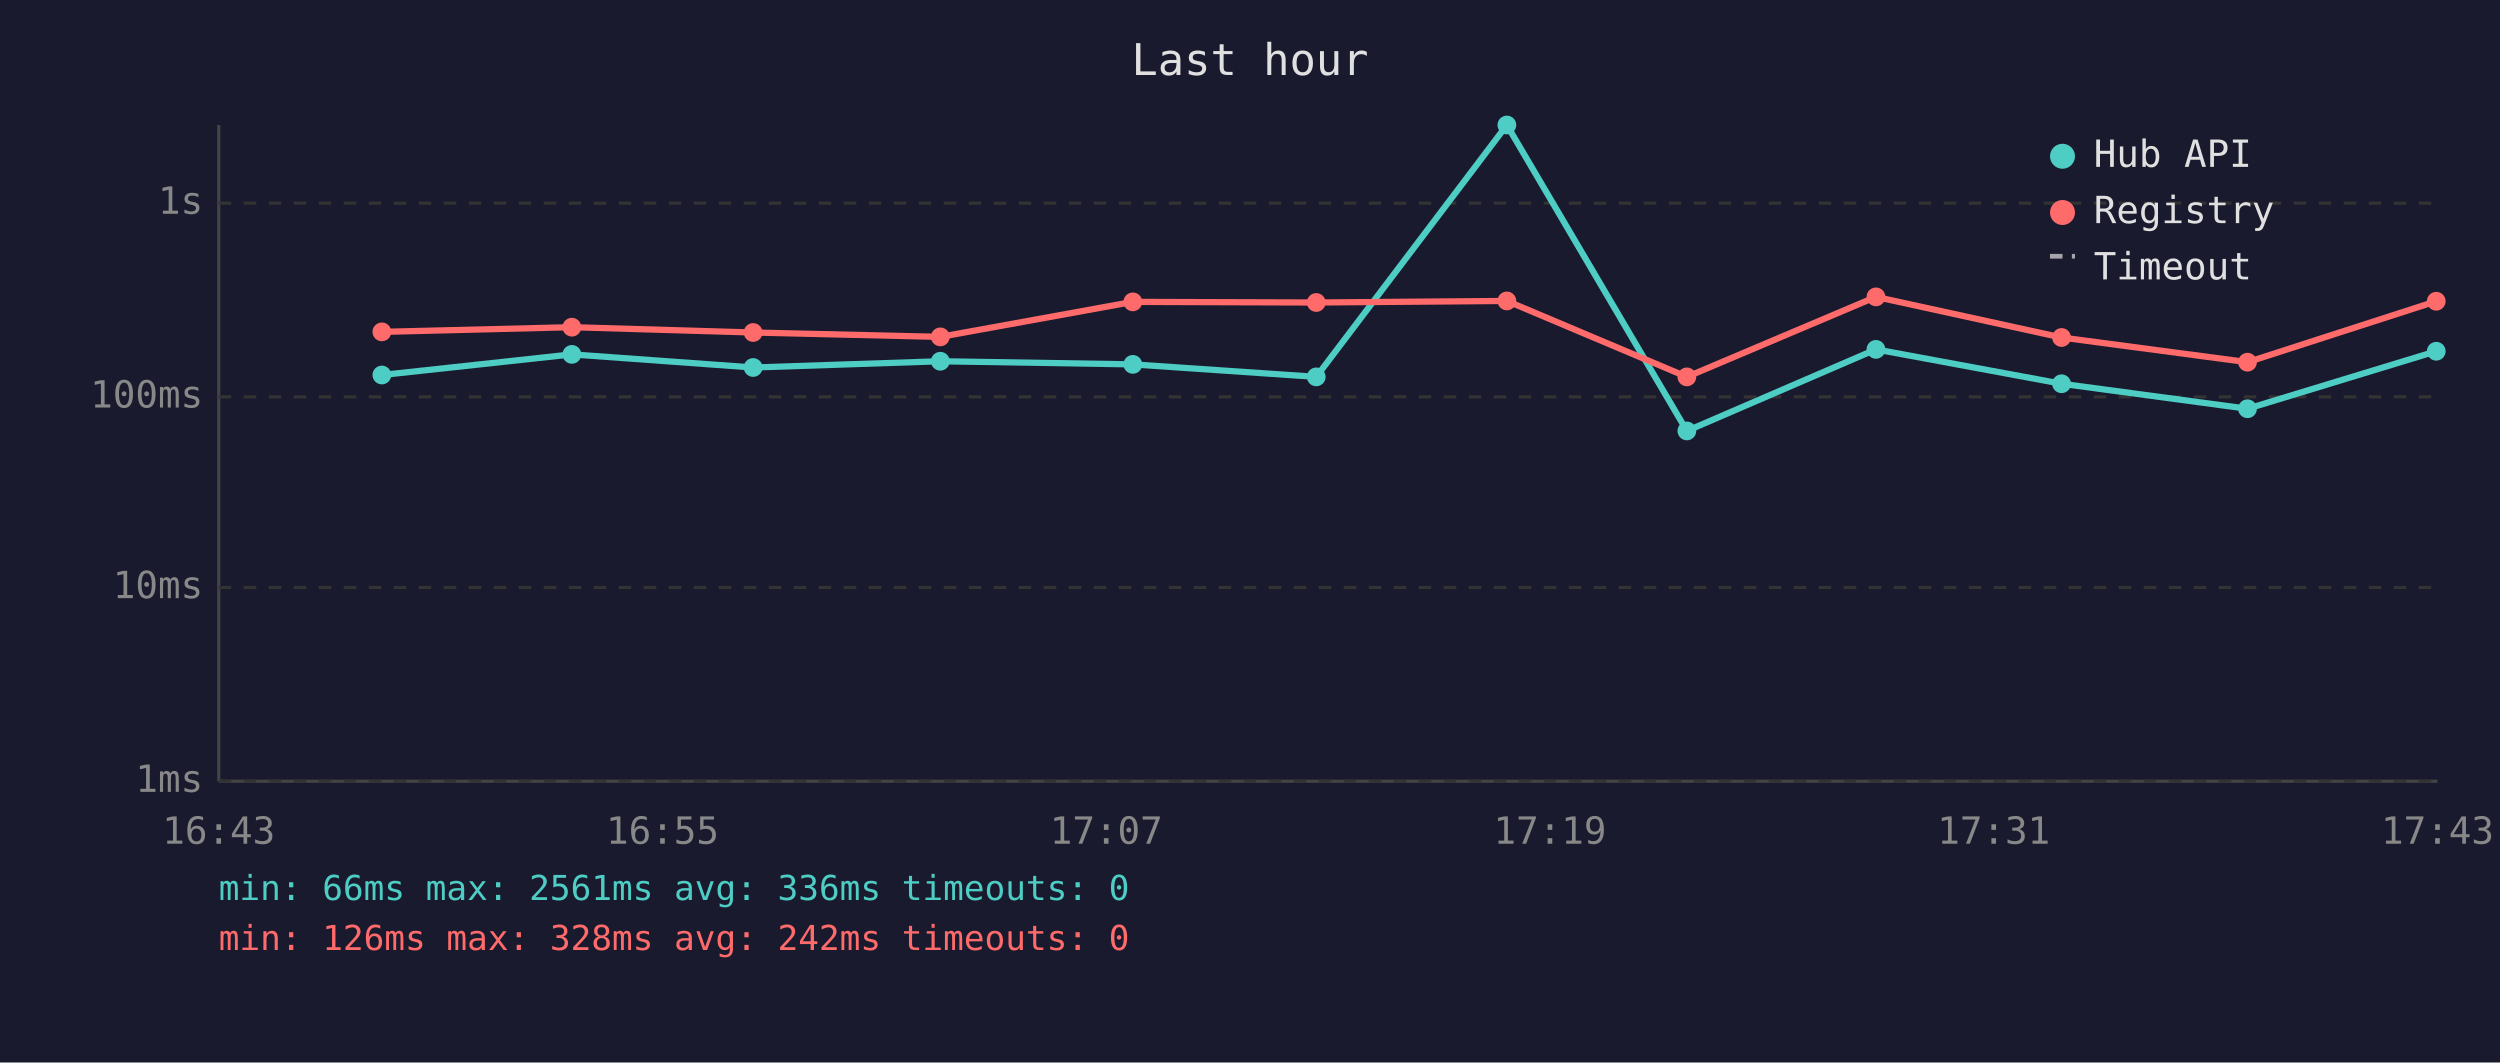
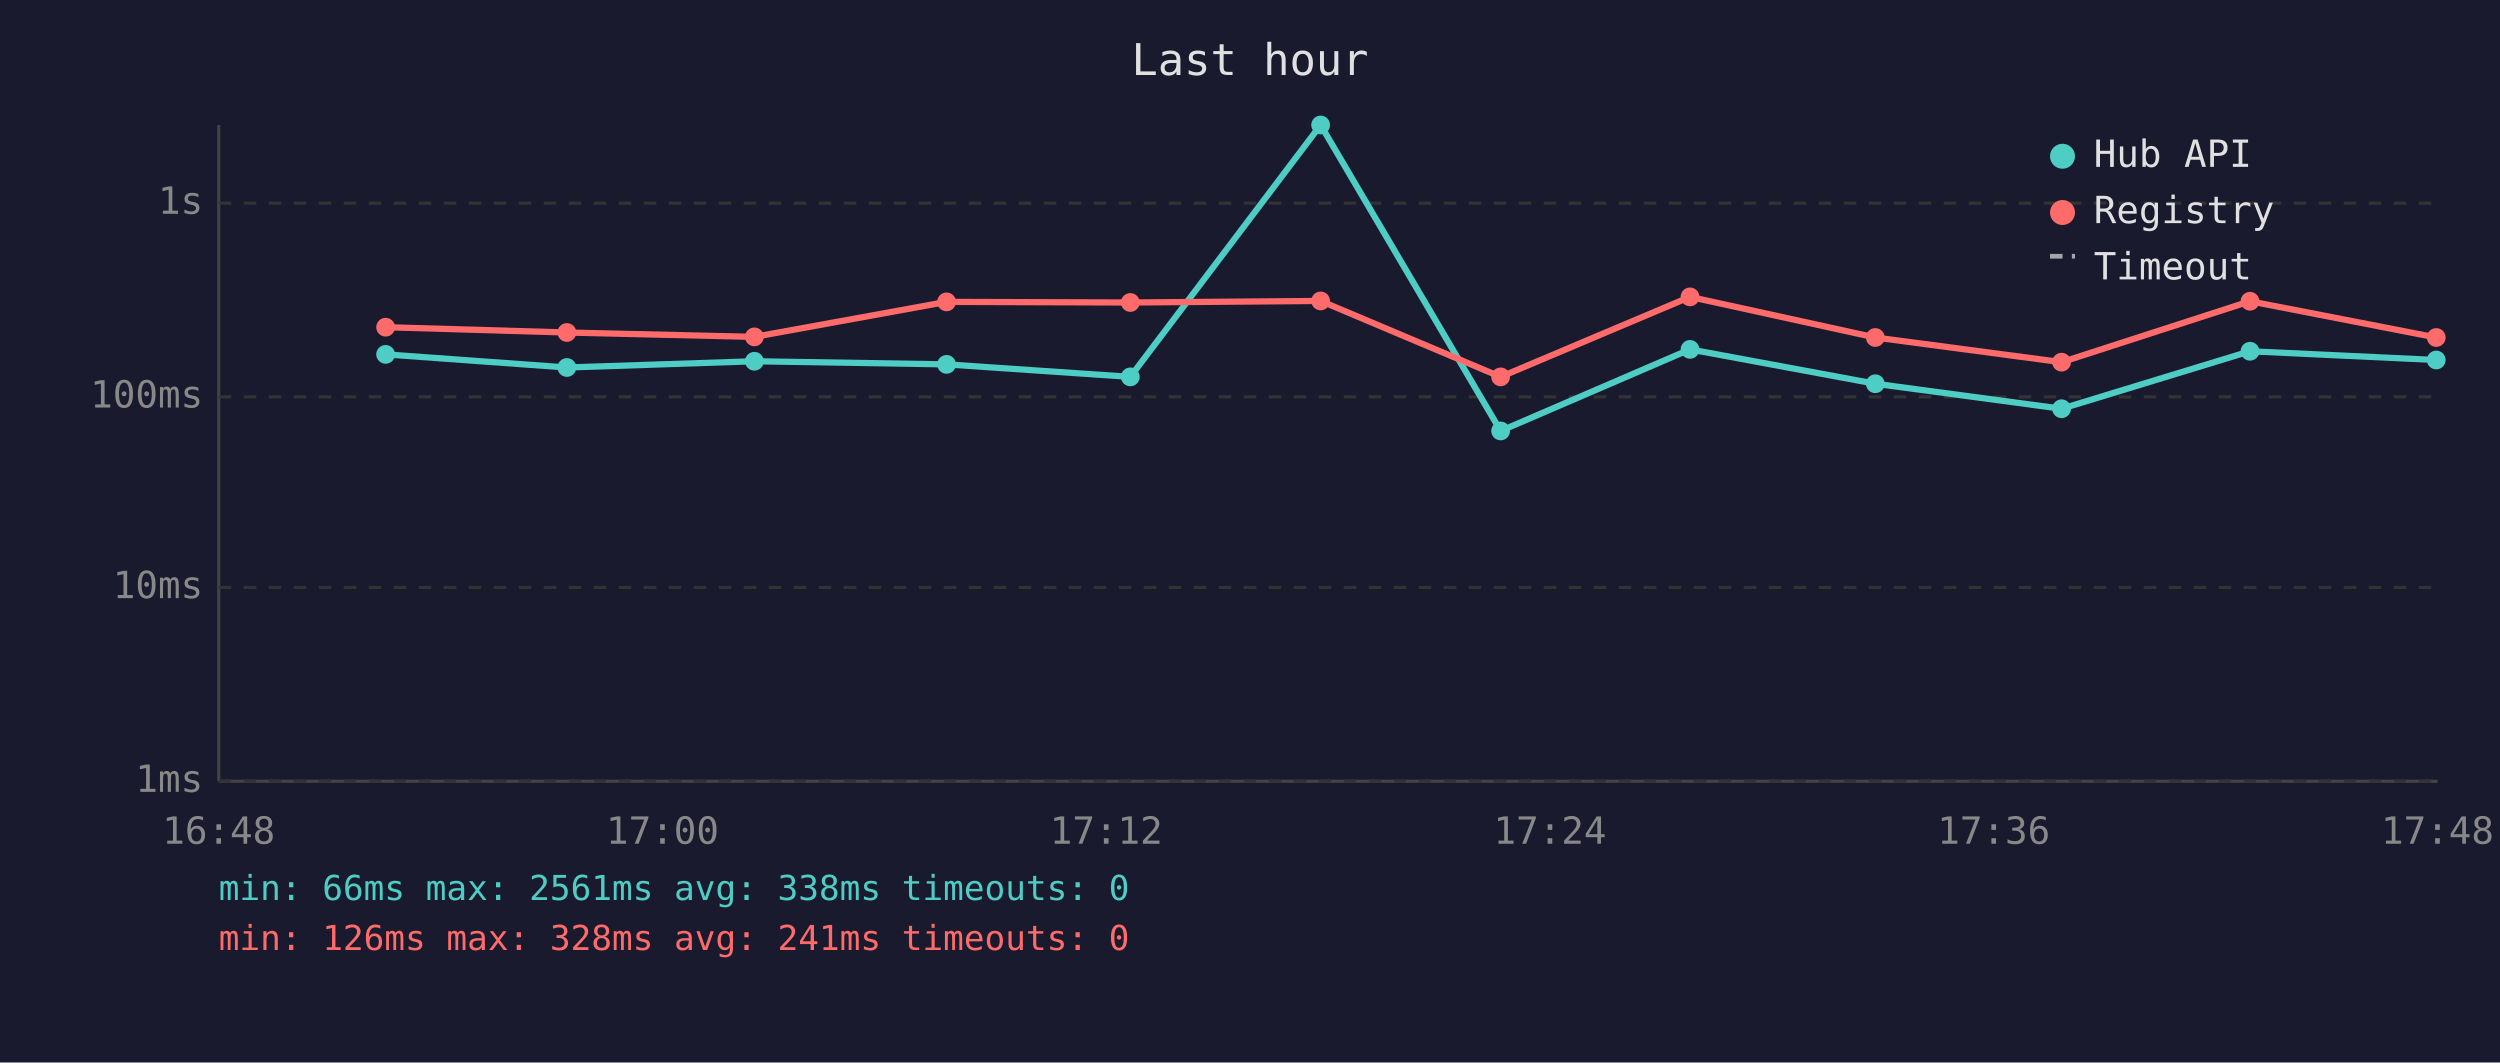
<svg xmlns="http://www.w3.org/2000/svg" viewBox="0 0 800 340" font-family="monospace" font-size="12">
  <rect width="800" height="340" fill="#1a1a2e" />
  <text x="400" y="24" fill="#e0e0e0" font-size="14" text-anchor="middle">Last hour</text>
  <line x1="70" y1="40" x2="70" y2="250" stroke="#444" stroke-width="1" />
  <line x1="70" y1="250" x2="780" y2="250" stroke="#444" stroke-width="1" />
  <line x1="70" y1="250" x2="780" y2="250" stroke="#333" stroke-width="1" stroke-dasharray="4" />
  <text x="65" y="250" fill="#888" text-anchor="end" dominant-baseline="middle">1ms</text>
  <line x1="70" y1="188" x2="780" y2="188" stroke="#333" stroke-width="1" stroke-dasharray="4" />
  <text x="65" y="188" fill="#888" text-anchor="end" dominant-baseline="middle">10ms</text>
  <line x1="70" y1="127" x2="780" y2="127" stroke="#333" stroke-width="1" stroke-dasharray="4" />
  <text x="65" y="127" fill="#888" text-anchor="end" dominant-baseline="middle">100ms</text>
  <line x1="70" y1="65" x2="780" y2="65" stroke="#333" stroke-width="1" stroke-dasharray="4" />
  <text x="65" y="65" fill="#888" text-anchor="end" dominant-baseline="middle">1s</text>
-   <text x="70" y="270" fill="#888" text-anchor="middle">16:43</text>
-   <text x="212" y="270" fill="#888" text-anchor="middle">16:55</text>
-   <text x="354" y="270" fill="#888" text-anchor="middle">17:07</text>
-   <text x="496" y="270" fill="#888" text-anchor="middle">17:19</text>
-   <text x="638" y="270" fill="#888" text-anchor="middle">17:31</text>
-   <text x="780" y="270" fill="#888" text-anchor="middle">17:43</text>
-   <polyline points="122.2,120.0 183.0,113.4 241.0,117.6 300.9,115.6 362.5,116.6 421.2,120.6 482.2,40.0 539.8,137.9 600.3,111.8 659.7,122.8 719.2,130.8 779.6,112.4" fill="none" stroke="#4ecdc4" stroke-width="2" opacity="1" />
-   <circle cx="122.2" cy="120.0" r="3" fill="#4ecdc4" />
-   <circle cx="183.0" cy="113.4" r="3" fill="#4ecdc4" />
-   <circle cx="241.0" cy="117.6" r="3" fill="#4ecdc4" />
-   <circle cx="300.9" cy="115.6" r="3" fill="#4ecdc4" />
-   <circle cx="362.5" cy="116.6" r="3" fill="#4ecdc4" />
-   <circle cx="421.2" cy="120.6" r="3" fill="#4ecdc4" />
-   <circle cx="482.2" cy="40.0" r="3" fill="#4ecdc4" />
-   <circle cx="539.8" cy="137.9" r="3" fill="#4ecdc4" />
-   <circle cx="600.3" cy="111.8" r="3" fill="#4ecdc4" />
-   <circle cx="659.7" cy="122.8" r="3" fill="#4ecdc4" />
-   <circle cx="719.2" cy="130.8" r="3" fill="#4ecdc4" />
-   <circle cx="779.6" cy="112.4" r="3" fill="#4ecdc4" />
-   <polyline points="122.2,106.2 183.0,104.7 241.0,106.4 300.9,107.8 362.5,96.6 421.2,96.8 482.2,96.3 539.8,120.6 600.3,95.0 659.7,108.0 719.2,115.9 779.6,96.4" fill="none" stroke="#ff6b6b" stroke-width="2" opacity="1" />
-   <circle cx="122.2" cy="106.2" r="3" fill="#ff6b6b" />
-   <circle cx="183.0" cy="104.7" r="3" fill="#ff6b6b" />
-   <circle cx="241.0" cy="106.4" r="3" fill="#ff6b6b" />
-   <circle cx="300.9" cy="107.8" r="3" fill="#ff6b6b" />
-   <circle cx="362.5" cy="96.6" r="3" fill="#ff6b6b" />
-   <circle cx="421.2" cy="96.8" r="3" fill="#ff6b6b" />
-   <circle cx="482.2" cy="96.3" r="3" fill="#ff6b6b" />
-   <circle cx="539.8" cy="120.6" r="3" fill="#ff6b6b" />
-   <circle cx="600.3" cy="95.0" r="3" fill="#ff6b6b" />
-   <circle cx="659.7" cy="108.0" r="3" fill="#ff6b6b" />
-   <circle cx="719.2" cy="115.9" r="3" fill="#ff6b6b" />
-   <circle cx="779.6" cy="96.4" r="3" fill="#ff6b6b" />
+   <text x="70" y="270" fill="#888" text-anchor="middle">16:48</text>
+   <text x="212" y="270" fill="#888" text-anchor="middle">17:00</text>
+   <text x="354" y="270" fill="#888" text-anchor="middle">17:12</text>
+   <text x="496" y="270" fill="#888" text-anchor="middle">17:24</text>
+   <text x="638" y="270" fill="#888" text-anchor="middle">17:36</text>
+   <text x="780" y="270" fill="#888" text-anchor="middle">17:48</text>
+   <polyline points="123.4,113.4 181.4,117.6 241.4,115.6 302.9,116.6 361.7,120.6 422.6,40.0 480.2,137.9 540.8,111.8 600.1,122.8 659.7,130.8 720.0,112.4 779.6,115.2" fill="none" stroke="#4ecdc4" stroke-width="2" opacity="1" />
+   <circle cx="123.4" cy="113.4" r="3" fill="#4ecdc4" />
+   <circle cx="181.4" cy="117.6" r="3" fill="#4ecdc4" />
+   <circle cx="241.4" cy="115.6" r="3" fill="#4ecdc4" />
+   <circle cx="302.9" cy="116.6" r="3" fill="#4ecdc4" />
+   <circle cx="361.7" cy="120.6" r="3" fill="#4ecdc4" />
+   <circle cx="422.6" cy="40.0" r="3" fill="#4ecdc4" />
+   <circle cx="480.2" cy="137.9" r="3" fill="#4ecdc4" />
+   <circle cx="540.8" cy="111.8" r="3" fill="#4ecdc4" />
+   <circle cx="600.1" cy="122.8" r="3" fill="#4ecdc4" />
+   <circle cx="659.7" cy="130.8" r="3" fill="#4ecdc4" />
+   <circle cx="720.0" cy="112.4" r="3" fill="#4ecdc4" />
+   <circle cx="779.6" cy="115.2" r="3" fill="#4ecdc4" />
+   <polyline points="123.4,104.7 181.4,106.4 241.4,107.8 302.9,96.6 361.7,96.8 422.6,96.3 480.2,120.6 540.8,95.0 600.1,108.0 659.7,115.9 720.0,96.4 779.6,108.0" fill="none" stroke="#ff6b6b" stroke-width="2" opacity="1" />
+   <circle cx="123.4" cy="104.7" r="3" fill="#ff6b6b" />
+   <circle cx="181.4" cy="106.4" r="3" fill="#ff6b6b" />
+   <circle cx="241.4" cy="107.8" r="3" fill="#ff6b6b" />
+   <circle cx="302.9" cy="96.6" r="3" fill="#ff6b6b" />
+   <circle cx="361.7" cy="96.8" r="3" fill="#ff6b6b" />
+   <circle cx="422.6" cy="96.3" r="3" fill="#ff6b6b" />
+   <circle cx="480.2" cy="120.6" r="3" fill="#ff6b6b" />
+   <circle cx="540.8" cy="95.0" r="3" fill="#ff6b6b" />
+   <circle cx="600.1" cy="108.0" r="3" fill="#ff6b6b" />
+   <circle cx="659.7" cy="115.9" r="3" fill="#ff6b6b" />
+   <circle cx="720.0" cy="96.4" r="3" fill="#ff6b6b" />
+   <circle cx="779.6" cy="108.0" r="3" fill="#ff6b6b" />
  <circle cx="660" cy="50" r="4" fill="#4ecdc4" />
  <text x="670" y="50" fill="#e0e0e0" dominant-baseline="middle">Hub API</text>
  <circle cx="660" cy="68" r="4" fill="#ff6b6b" />
  <text x="670" y="68" fill="#e0e0e0" dominant-baseline="middle">Registry</text>
  <line x1="656" y1="82" x2="664" y2="82" stroke="#e0e0e0" stroke-width="1.5" stroke-dasharray="4,3" opacity="0.7" />
  <text x="670" y="86" fill="#e0e0e0" dominant-baseline="middle">Timeout</text>
-   <text x="70" y="288" fill="#4ecdc4" font-size="11">min: 66ms  max: 2561ms  avg: 336ms  timeouts: 0</text>
-   <text x="70" y="304" fill="#ff6b6b" font-size="11">min: 126ms  max: 328ms  avg: 242ms  timeouts: 0</text>
+   <text x="70" y="288" fill="#4ecdc4" font-size="11">min: 66ms  max: 2561ms  avg: 338ms  timeouts: 0</text>
+   <text x="70" y="304" fill="#ff6b6b" font-size="11">min: 126ms  max: 328ms  avg: 241ms  timeouts: 0</text>
</svg>
